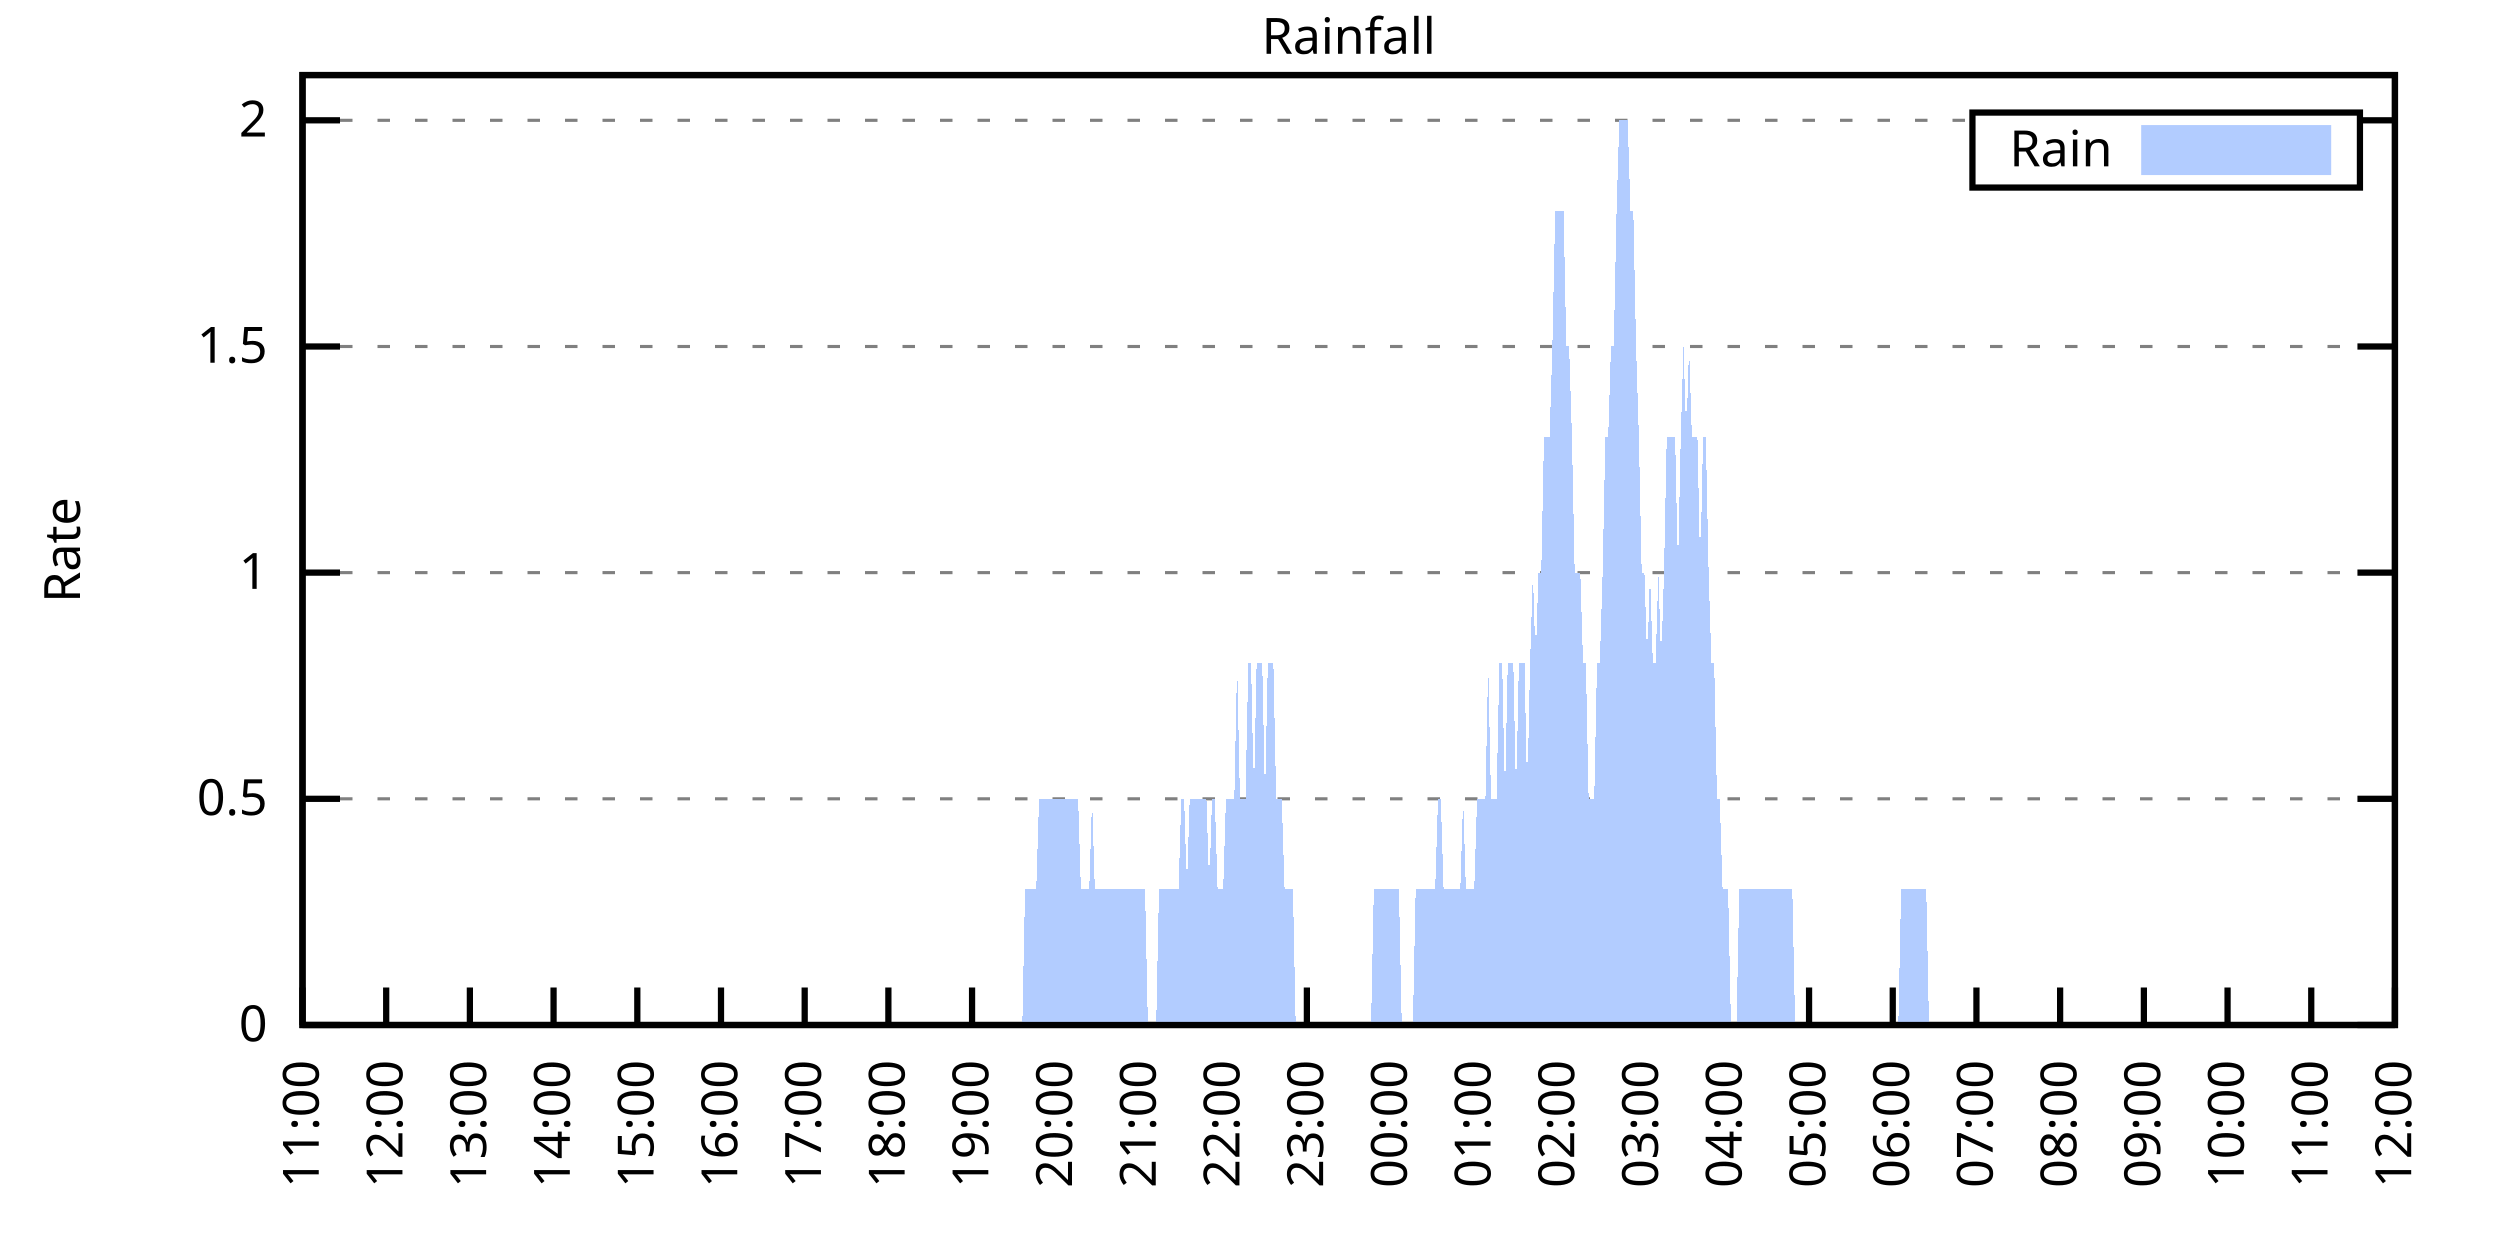
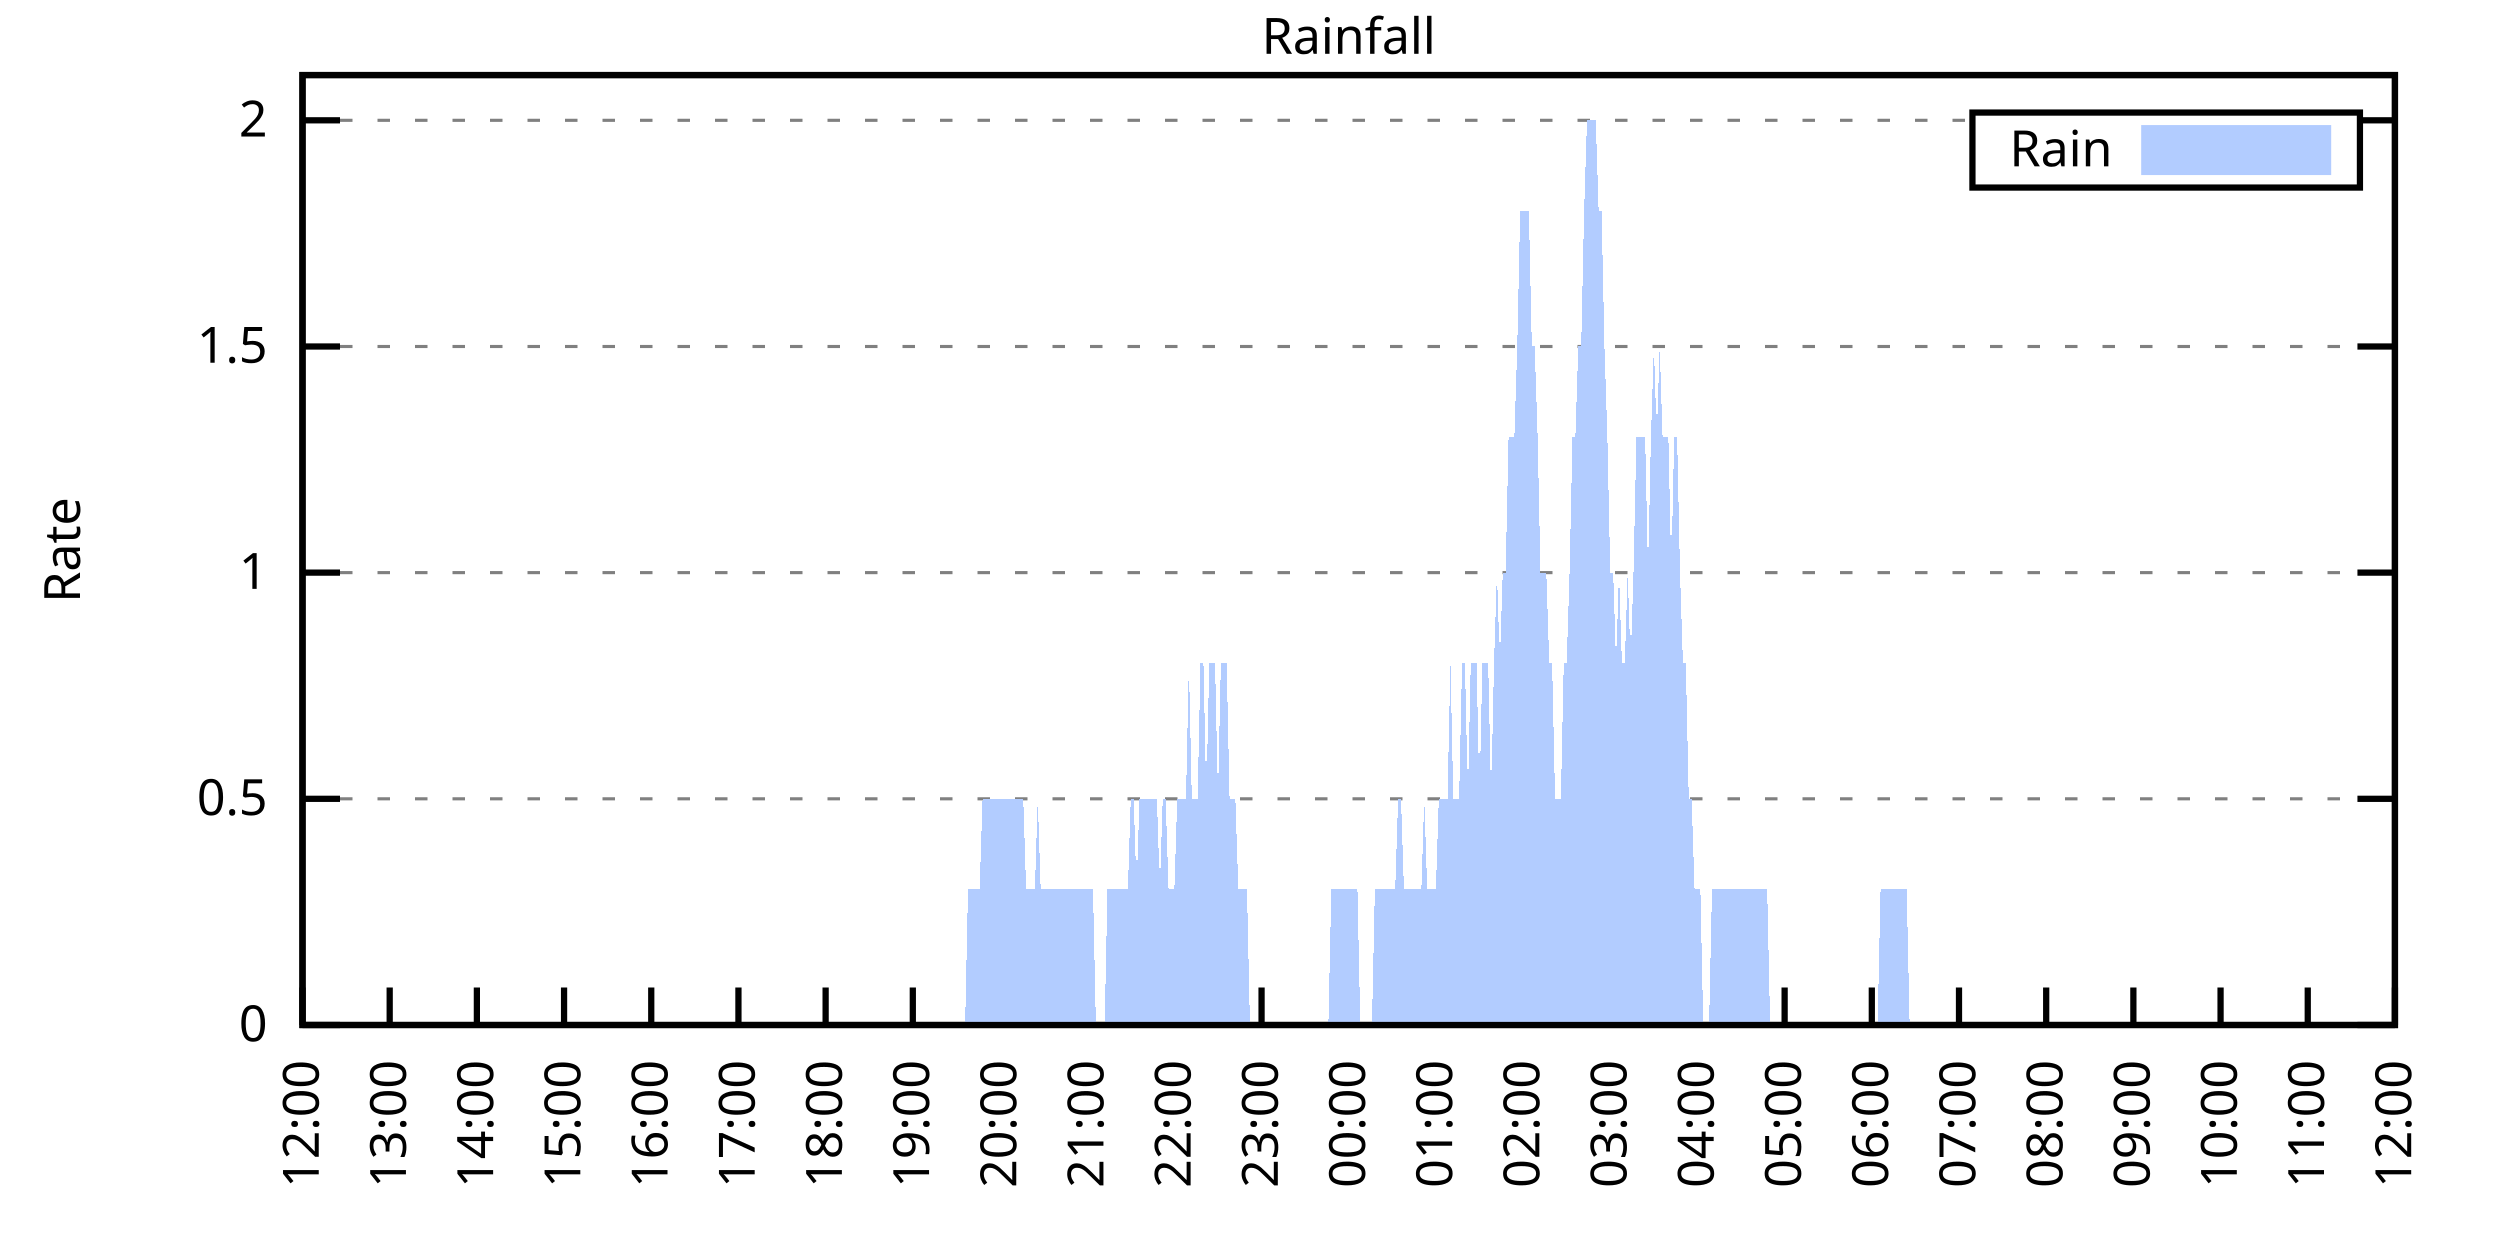
<svg xmlns="http://www.w3.org/2000/svg" xmlns:xlink="http://www.w3.org/1999/xlink" width="400" height="200" viewBox="0 0 400 200">
  <g id="gnuplot_canvas">
    <rect x="0" y="0" width="400" height="200" fill="none" />
    <defs>
      <circle id="gpDot" r="0.5" stroke-width="0.5" stroke="currentColor" />
      <path id="gpPt0" stroke-width="0.333" stroke="currentColor" d="M-1,0 h2 M0,-1 v2" />
      <path id="gpPt1" stroke-width="0.333" stroke="currentColor" d="M-1,-1 L1,1 M1,-1 L-1,1" />
      <path id="gpPt2" stroke-width="0.333" stroke="currentColor" d="M-1,0 L1,0 M0,-1 L0,1 M-1,-1 L1,1 M-1,1 L1,-1" />
      <rect id="gpPt3" stroke-width="0.333" stroke="currentColor" x="-1" y="-1" width="2" height="2" />
      <rect id="gpPt4" stroke-width="0.333" stroke="currentColor" fill="currentColor" x="-1" y="-1" width="2" height="2" />
      <circle id="gpPt5" stroke-width="0.333" stroke="currentColor" cx="0" cy="0" r="1" />
      <use xlink:href="#gpPt5" id="gpPt6" fill="currentColor" stroke="none" />
      <path id="gpPt7" stroke-width="0.333" stroke="currentColor" d="M0,-1.33 L-1.33,0.67 L1.33,0.67 z" />
      <use xlink:href="#gpPt7" id="gpPt8" fill="currentColor" stroke="none" />
      <use xlink:href="#gpPt7" id="gpPt9" stroke="currentColor" transform="rotate(180)" />
      <use xlink:href="#gpPt9" id="gpPt10" fill="currentColor" stroke="none" />
      <use xlink:href="#gpPt3" id="gpPt11" stroke="currentColor" transform="rotate(45)" />
      <use xlink:href="#gpPt11" id="gpPt12" fill="currentColor" stroke="none" />
      <path id="gpPt13" stroke-width="0.333" stroke="currentColor" d="M0,1.330 L1.265,0.411 L0.782,-1.067 L-0.782,-1.076 L-1.265,0.411 z" />
      <use xlink:href="#gpPt13" id="gpPt14" fill="currentColor" stroke="none" />
      <filter id="textbox" filterUnits="objectBoundingBox" x="0" y="0" height="1" width="1">
        <feFlood flood-color="white" flood-opacity="1" result="bgnd" />
        <feComposite in="SourceGraphic" in2="bgnd" operator="atop" />
      </filter>
      <filter id="greybox" filterUnits="objectBoundingBox" x="0" y="0" height="1" width="1">
        <feFlood flood-color="lightgrey" flood-opacity="1" result="grey" />
        <feComposite in="SourceGraphic" in2="grey" operator="atop" />
      </filter>
    </defs>
    <g fill="none" color="white" stroke="currentColor" stroke-width="1.00" stroke-linecap="butt" stroke-linejoin="miter">
</g>
    <g fill="none" color="black" stroke="currentColor" stroke-width="1.00" stroke-linecap="butt" stroke-linejoin="miter">
      <g stroke="none" shape-rendering="crispEdges">
        <polygon fill="rgb(255, 255, 255)" points="48.40,164.00 383.18,164.00 383.18,12.02 48.40,12.02 " />
      </g>
    </g>
    <g fill="none" color="black" stroke="currentColor" stroke-width="1.00" stroke-linecap="butt" stroke-linejoin="miter">
</g>
    <g fill="none" color="black" stroke="black" stroke-width="0.50" stroke-linecap="butt" stroke-linejoin="miter">
</g>
    <g fill="none" color="gray" stroke="currentColor" stroke-width="0.50" stroke-linecap="butt" stroke-linejoin="miter">
      <path stroke="gray" stroke-dasharray="2,4" class="gridline" d="M48.40,164.00 L383.19,164.00  " />
    </g>
    <g fill="none" color="gray" stroke="gray" stroke-width="1.00" stroke-linecap="butt" stroke-linejoin="miter">
</g>
    <g fill="none" color="black" stroke="currentColor" stroke-width="1.00" stroke-linecap="butt" stroke-linejoin="miter">
      <path stroke="black" d="M48.40,164.00 L54.40,164.00 M383.19,164.00 L377.19,164.00  " />
      <g transform="translate(42.80,166.60)" stroke="none" fill="black" font-family="Sans" font-size="8.00" text-anchor="end">
        <text>
          <tspan font-family="Sans"> 0</tspan>
        </text>
      </g>
    </g>
    <g fill="none" color="black" stroke="currentColor" stroke-width="1.00" stroke-linecap="butt" stroke-linejoin="miter">
</g>
    <g fill="none" color="black" stroke="black" stroke-width="0.50" stroke-linecap="butt" stroke-linejoin="miter">
</g>
    <g fill="none" color="gray" stroke="currentColor" stroke-width="0.50" stroke-linecap="butt" stroke-linejoin="miter">
      <path stroke="gray" stroke-dasharray="2,4" class="gridline" d="M48.40,127.81 L383.19,127.81  " />
    </g>
    <g fill="none" color="gray" stroke="gray" stroke-width="1.00" stroke-linecap="butt" stroke-linejoin="miter">
</g>
    <g fill="none" color="black" stroke="currentColor" stroke-width="1.00" stroke-linecap="butt" stroke-linejoin="miter">
      <path stroke="black" d="M48.40,127.81 L54.40,127.81 M383.19,127.81 L377.19,127.81  " />
      <g transform="translate(42.80,130.41)" stroke="none" fill="black" font-family="Sans" font-size="8.00" text-anchor="end">
        <text>
          <tspan font-family="Sans"> 0.5</tspan>
        </text>
      </g>
    </g>
    <g fill="none" color="black" stroke="currentColor" stroke-width="1.00" stroke-linecap="butt" stroke-linejoin="miter">
</g>
    <g fill="none" color="black" stroke="black" stroke-width="0.50" stroke-linecap="butt" stroke-linejoin="miter">
</g>
    <g fill="none" color="gray" stroke="currentColor" stroke-width="0.50" stroke-linecap="butt" stroke-linejoin="miter">
      <path stroke="gray" stroke-dasharray="2,4" class="gridline" d="M48.40,91.62 L383.19,91.62  " />
    </g>
    <g fill="none" color="gray" stroke="gray" stroke-width="1.00" stroke-linecap="butt" stroke-linejoin="miter">
</g>
    <g fill="none" color="black" stroke="currentColor" stroke-width="1.00" stroke-linecap="butt" stroke-linejoin="miter">
      <path stroke="black" d="M48.40,91.62 L54.40,91.62 M383.19,91.62 L377.19,91.62  " />
      <g transform="translate(42.80,94.22)" stroke="none" fill="black" font-family="Sans" font-size="8.00" text-anchor="end">
        <text>
          <tspan font-family="Sans"> 1</tspan>
        </text>
      </g>
    </g>
    <g fill="none" color="black" stroke="currentColor" stroke-width="1.00" stroke-linecap="butt" stroke-linejoin="miter">
</g>
    <g fill="none" color="black" stroke="black" stroke-width="0.50" stroke-linecap="butt" stroke-linejoin="miter">
</g>
    <g fill="none" color="gray" stroke="currentColor" stroke-width="0.50" stroke-linecap="butt" stroke-linejoin="miter">
      <path stroke="gray" stroke-dasharray="2,4" class="gridline" d="M48.40,55.44 L383.19,55.44  " />
    </g>
    <g fill="none" color="gray" stroke="gray" stroke-width="1.00" stroke-linecap="butt" stroke-linejoin="miter">
</g>
    <g fill="none" color="black" stroke="currentColor" stroke-width="1.00" stroke-linecap="butt" stroke-linejoin="miter">
      <path stroke="black" d="M48.40,55.44 L54.40,55.44 M383.19,55.44 L377.19,55.44  " />
      <g transform="translate(42.80,58.04)" stroke="none" fill="black" font-family="Sans" font-size="8.00" text-anchor="end">
        <text>
          <tspan font-family="Sans"> 1.5</tspan>
        </text>
      </g>
    </g>
    <g fill="none" color="black" stroke="currentColor" stroke-width="1.00" stroke-linecap="butt" stroke-linejoin="miter">
</g>
    <g fill="none" color="black" stroke="black" stroke-width="0.50" stroke-linecap="butt" stroke-linejoin="miter">
</g>
    <g fill="none" color="gray" stroke="currentColor" stroke-width="0.50" stroke-linecap="butt" stroke-linejoin="miter">
      <path stroke="gray" stroke-dasharray="2,4" class="gridline" d="M48.40,19.25 L315.59,19.25 M377.59,19.25 L383.19,19.25  " />
    </g>
    <g fill="none" color="gray" stroke="gray" stroke-width="1.00" stroke-linecap="butt" stroke-linejoin="miter">
</g>
    <g fill="none" color="black" stroke="currentColor" stroke-width="1.00" stroke-linecap="butt" stroke-linejoin="miter">
      <path stroke="black" d="M48.40,19.25 L54.40,19.25 M383.19,19.25 L377.19,19.25  " />
      <g transform="translate(42.80,21.85)" stroke="none" fill="black" font-family="Sans" font-size="8.00" text-anchor="end">
        <text>
          <tspan font-family="Sans"> 2</tspan>
        </text>
      </g>
    </g>
    <g fill="none" color="black" stroke="currentColor" stroke-width="1.00" stroke-linecap="butt" stroke-linejoin="miter">
      <path stroke="black" d="M48.40,164.00 L48.40,158.00  " />
      <g transform="translate(51.00,169.60) rotate(270.00)" stroke="none" fill="black" font-family="Sans" font-size="8.00" text-anchor="end">
        <text>
-           <tspan font-family="Sans">11:00</tspan>
-         </text>
-       </g>
-     </g>
-     <g fill="none" color="black" stroke="currentColor" stroke-width="1.00" stroke-linecap="butt" stroke-linejoin="miter">
-       <path stroke="black" d="M61.79,164.00 L61.79,158.00  " />
-       <g transform="translate(64.39,169.60) rotate(270.00)" stroke="none" fill="black" font-family="Sans" font-size="8.00" text-anchor="end">
-         <text>
          <tspan font-family="Sans">12:00</tspan>
        </text>
      </g>
    </g>
    <g fill="none" color="black" stroke="currentColor" stroke-width="1.00" stroke-linecap="butt" stroke-linejoin="miter">
-       <path stroke="black" d="M75.18,164.00 L75.18,158.00  " />
-       <g transform="translate(77.78,169.60) rotate(270.00)" stroke="none" fill="black" font-family="Sans" font-size="8.00" text-anchor="end">
+       <path stroke="black" d="M62.35,164.00 L62.35,158.00  " />
+       <g transform="translate(64.95,169.60) rotate(270.00)" stroke="none" fill="black" font-family="Sans" font-size="8.00" text-anchor="end">
        <text>
          <tspan font-family="Sans">13:00</tspan>
        </text>
      </g>
    </g>
    <g fill="none" color="black" stroke="currentColor" stroke-width="1.00" stroke-linecap="butt" stroke-linejoin="miter">
-       <path stroke="black" d="M88.57,164.00 L88.57,158.00  " />
-       <g transform="translate(91.17,169.60) rotate(270.00)" stroke="none" fill="black" font-family="Sans" font-size="8.00" text-anchor="end">
+       <path stroke="black" d="M76.30,164.00 L76.30,158.00  " />
+       <g transform="translate(78.90,169.60) rotate(270.00)" stroke="none" fill="black" font-family="Sans" font-size="8.00" text-anchor="end">
        <text>
          <tspan font-family="Sans">14:00</tspan>
        </text>
      </g>
    </g>
    <g fill="none" color="black" stroke="currentColor" stroke-width="1.00" stroke-linecap="butt" stroke-linejoin="miter">
-       <path stroke="black" d="M101.97,164.00 L101.97,158.00  " />
-       <g transform="translate(104.57,169.60) rotate(270.00)" stroke="none" fill="black" font-family="Sans" font-size="8.00" text-anchor="end">
+       <path stroke="black" d="M90.25,164.00 L90.25,158.00  " />
+       <g transform="translate(92.85,169.60) rotate(270.00)" stroke="none" fill="black" font-family="Sans" font-size="8.00" text-anchor="end">
        <text>
          <tspan font-family="Sans">15:00</tspan>
        </text>
      </g>
    </g>
    <g fill="none" color="black" stroke="currentColor" stroke-width="1.00" stroke-linecap="butt" stroke-linejoin="miter">
-       <path stroke="black" d="M115.36,164.00 L115.36,158.00  " />
-       <g transform="translate(117.96,169.60) rotate(270.00)" stroke="none" fill="black" font-family="Sans" font-size="8.00" text-anchor="end">
+       <path stroke="black" d="M104.20,164.00 L104.20,158.00  " />
+       <g transform="translate(106.80,169.60) rotate(270.00)" stroke="none" fill="black" font-family="Sans" font-size="8.00" text-anchor="end">
        <text>
          <tspan font-family="Sans">16:00</tspan>
        </text>
      </g>
    </g>
    <g fill="none" color="black" stroke="currentColor" stroke-width="1.00" stroke-linecap="butt" stroke-linejoin="miter">
-       <path stroke="black" d="M128.75,164.00 L128.75,158.00  " />
-       <g transform="translate(131.35,169.60) rotate(270.00)" stroke="none" fill="black" font-family="Sans" font-size="8.00" text-anchor="end">
+       <path stroke="black" d="M118.15,164.00 L118.15,158.00  " />
+       <g transform="translate(120.75,169.60) rotate(270.00)" stroke="none" fill="black" font-family="Sans" font-size="8.00" text-anchor="end">
        <text>
          <tspan font-family="Sans">17:00</tspan>
        </text>
      </g>
    </g>
    <g fill="none" color="black" stroke="currentColor" stroke-width="1.00" stroke-linecap="butt" stroke-linejoin="miter">
-       <path stroke="black" d="M142.14,164.00 L142.14,158.00  " />
-       <g transform="translate(144.74,169.60) rotate(270.00)" stroke="none" fill="black" font-family="Sans" font-size="8.00" text-anchor="end">
+       <path stroke="black" d="M132.10,164.00 L132.10,158.00  " />
+       <g transform="translate(134.70,169.60) rotate(270.00)" stroke="none" fill="black" font-family="Sans" font-size="8.00" text-anchor="end">
        <text>
          <tspan font-family="Sans">18:00</tspan>
        </text>
      </g>
    </g>
    <g fill="none" color="black" stroke="currentColor" stroke-width="1.00" stroke-linecap="butt" stroke-linejoin="miter">
-       <path stroke="black" d="M155.53,164.00 L155.53,158.00  " />
-       <g transform="translate(158.13,169.60) rotate(270.00)" stroke="none" fill="black" font-family="Sans" font-size="8.00" text-anchor="end">
+       <path stroke="black" d="M146.05,164.00 L146.05,158.00  " />
+       <g transform="translate(148.65,169.60) rotate(270.00)" stroke="none" fill="black" font-family="Sans" font-size="8.00" text-anchor="end">
        <text>
          <tspan font-family="Sans">19:00</tspan>
        </text>
      </g>
    </g>
    <g fill="none" color="black" stroke="currentColor" stroke-width="1.00" stroke-linecap="butt" stroke-linejoin="miter">
-       <path stroke="black" d="M168.92,164.00 L168.92,158.00  " />
-       <g transform="translate(171.52,169.60) rotate(270.00)" stroke="none" fill="black" font-family="Sans" font-size="8.00" text-anchor="end">
+       <path stroke="black" d="M160.00,164.00 L160.00,158.00  " />
+       <g transform="translate(162.60,169.60) rotate(270.00)" stroke="none" fill="black" font-family="Sans" font-size="8.00" text-anchor="end">
        <text>
          <tspan font-family="Sans">20:00</tspan>
        </text>
      </g>
    </g>
    <g fill="none" color="black" stroke="currentColor" stroke-width="1.00" stroke-linecap="butt" stroke-linejoin="miter">
-       <path stroke="black" d="M182.32,164.00 L182.32,158.00  " />
-       <g transform="translate(184.92,169.60) rotate(270.00)" stroke="none" fill="black" font-family="Sans" font-size="8.00" text-anchor="end">
+       <path stroke="black" d="M173.95,164.00 L173.95,158.00  " />
+       <g transform="translate(176.55,169.60) rotate(270.00)" stroke="none" fill="black" font-family="Sans" font-size="8.00" text-anchor="end">
        <text>
          <tspan font-family="Sans">21:00</tspan>
        </text>
      </g>
    </g>
    <g fill="none" color="black" stroke="currentColor" stroke-width="1.00" stroke-linecap="butt" stroke-linejoin="miter">
-       <path stroke="black" d="M195.71,164.00 L195.71,158.00  " />
-       <g transform="translate(198.31,169.60) rotate(270.00)" stroke="none" fill="black" font-family="Sans" font-size="8.00" text-anchor="end">
+       <path stroke="black" d="M187.90,164.00 L187.90,158.00  " />
+       <g transform="translate(190.50,169.60) rotate(270.00)" stroke="none" fill="black" font-family="Sans" font-size="8.00" text-anchor="end">
        <text>
          <tspan font-family="Sans">22:00</tspan>
        </text>
      </g>
    </g>
    <g fill="none" color="black" stroke="currentColor" stroke-width="1.00" stroke-linecap="butt" stroke-linejoin="miter">
-       <path stroke="black" d="M209.10,164.00 L209.10,158.00  " />
-       <g transform="translate(211.70,169.60) rotate(270.00)" stroke="none" fill="black" font-family="Sans" font-size="8.00" text-anchor="end">
+       <path stroke="black" d="M201.85,164.00 L201.85,158.00  " />
+       <g transform="translate(204.45,169.60) rotate(270.00)" stroke="none" fill="black" font-family="Sans" font-size="8.00" text-anchor="end">
        <text>
          <tspan font-family="Sans">23:00</tspan>
        </text>
      </g>
    </g>
    <g fill="none" color="black" stroke="currentColor" stroke-width="1.00" stroke-linecap="butt" stroke-linejoin="miter">
-       <path stroke="black" d="M222.49,164.00 L222.49,158.00  " />
-       <g transform="translate(225.09,169.60) rotate(270.00)" stroke="none" fill="black" font-family="Sans" font-size="8.00" text-anchor="end">
+       <path stroke="black" d="M215.80,164.00 L215.80,158.00  " />
+       <g transform="translate(218.40,169.60) rotate(270.00)" stroke="none" fill="black" font-family="Sans" font-size="8.00" text-anchor="end">
        <text>
          <tspan font-family="Sans">00:00</tspan>
        </text>
      </g>
    </g>
    <g fill="none" color="black" stroke="currentColor" stroke-width="1.00" stroke-linecap="butt" stroke-linejoin="miter">
-       <path stroke="black" d="M235.88,164.00 L235.88,158.00  " />
-       <g transform="translate(238.48,169.60) rotate(270.00)" stroke="none" fill="black" font-family="Sans" font-size="8.00" text-anchor="end">
+       <path stroke="black" d="M229.74,164.00 L229.74,158.00  " />
+       <g transform="translate(232.34,169.60) rotate(270.00)" stroke="none" fill="black" font-family="Sans" font-size="8.00" text-anchor="end">
        <text>
          <tspan font-family="Sans">01:00</tspan>
        </text>
      </g>
    </g>
    <g fill="none" color="black" stroke="currentColor" stroke-width="1.00" stroke-linecap="butt" stroke-linejoin="miter">
-       <path stroke="black" d="M249.27,164.00 L249.27,158.00  " />
-       <g transform="translate(251.87,169.60) rotate(270.00)" stroke="none" fill="black" font-family="Sans" font-size="8.00" text-anchor="end">
+       <path stroke="black" d="M243.69,164.00 L243.69,158.00  " />
+       <g transform="translate(246.29,169.60) rotate(270.00)" stroke="none" fill="black" font-family="Sans" font-size="8.00" text-anchor="end">
        <text>
          <tspan font-family="Sans">02:00</tspan>
        </text>
      </g>
    </g>
    <g fill="none" color="black" stroke="currentColor" stroke-width="1.00" stroke-linecap="butt" stroke-linejoin="miter">
-       <path stroke="black" d="M262.67,164.00 L262.67,158.00  " />
-       <g transform="translate(265.27,169.60) rotate(270.00)" stroke="none" fill="black" font-family="Sans" font-size="8.00" text-anchor="end">
+       <path stroke="black" d="M257.64,164.00 L257.64,158.00  " />
+       <g transform="translate(260.24,169.60) rotate(270.00)" stroke="none" fill="black" font-family="Sans" font-size="8.00" text-anchor="end">
        <text>
          <tspan font-family="Sans">03:00</tspan>
        </text>
      </g>
    </g>
    <g fill="none" color="black" stroke="currentColor" stroke-width="1.00" stroke-linecap="butt" stroke-linejoin="miter">
-       <path stroke="black" d="M276.06,164.00 L276.06,158.00  " />
-       <g transform="translate(278.66,169.60) rotate(270.00)" stroke="none" fill="black" font-family="Sans" font-size="8.00" text-anchor="end">
+       <path stroke="black" d="M271.59,164.00 L271.59,158.00  " />
+       <g transform="translate(274.19,169.60) rotate(270.00)" stroke="none" fill="black" font-family="Sans" font-size="8.00" text-anchor="end">
        <text>
          <tspan font-family="Sans">04:00</tspan>
        </text>
      </g>
    </g>
    <g fill="none" color="black" stroke="currentColor" stroke-width="1.00" stroke-linecap="butt" stroke-linejoin="miter">
-       <path stroke="black" d="M289.45,164.00 L289.45,158.00  " />
-       <g transform="translate(292.05,169.60) rotate(270.00)" stroke="none" fill="black" font-family="Sans" font-size="8.00" text-anchor="end">
+       <path stroke="black" d="M285.54,164.00 L285.54,158.00  " />
+       <g transform="translate(288.14,169.60) rotate(270.00)" stroke="none" fill="black" font-family="Sans" font-size="8.00" text-anchor="end">
        <text>
          <tspan font-family="Sans">05:00</tspan>
        </text>
      </g>
    </g>
    <g fill="none" color="black" stroke="currentColor" stroke-width="1.00" stroke-linecap="butt" stroke-linejoin="miter">
-       <path stroke="black" d="M302.84,164.00 L302.84,158.00  " />
-       <g transform="translate(305.44,169.60) rotate(270.00)" stroke="none" fill="black" font-family="Sans" font-size="8.00" text-anchor="end">
+       <path stroke="black" d="M299.49,164.00 L299.49,158.00  " />
+       <g transform="translate(302.09,169.60) rotate(270.00)" stroke="none" fill="black" font-family="Sans" font-size="8.00" text-anchor="end">
        <text>
          <tspan font-family="Sans">06:00</tspan>
        </text>
      </g>
    </g>
    <g fill="none" color="black" stroke="currentColor" stroke-width="1.00" stroke-linecap="butt" stroke-linejoin="miter">
-       <path stroke="black" d="M316.23,164.00 L316.23,158.00  " />
-       <g transform="translate(318.83,169.60) rotate(270.00)" stroke="none" fill="black" font-family="Sans" font-size="8.00" text-anchor="end">
+       <path stroke="black" d="M313.44,164.00 L313.44,158.00  " />
+       <g transform="translate(316.04,169.60) rotate(270.00)" stroke="none" fill="black" font-family="Sans" font-size="8.00" text-anchor="end">
        <text>
          <tspan font-family="Sans">07:00</tspan>
        </text>
      </g>
    </g>
    <g fill="none" color="black" stroke="currentColor" stroke-width="1.00" stroke-linecap="butt" stroke-linejoin="miter">
-       <path stroke="black" d="M329.62,164.00 L329.62,158.00  " />
-       <g transform="translate(332.22,169.60) rotate(270.00)" stroke="none" fill="black" font-family="Sans" font-size="8.00" text-anchor="end">
+       <path stroke="black" d="M327.39,164.00 L327.39,158.00  " />
+       <g transform="translate(329.99,169.60) rotate(270.00)" stroke="none" fill="black" font-family="Sans" font-size="8.00" text-anchor="end">
        <text>
          <tspan font-family="Sans">08:00</tspan>
        </text>
      </g>
    </g>
    <g fill="none" color="black" stroke="currentColor" stroke-width="1.00" stroke-linecap="butt" stroke-linejoin="miter">
-       <path stroke="black" d="M343.02,164.00 L343.02,158.00  " />
-       <g transform="translate(345.62,169.60) rotate(270.00)" stroke="none" fill="black" font-family="Sans" font-size="8.00" text-anchor="end">
+       <path stroke="black" d="M341.34,164.00 L341.34,158.00  " />
+       <g transform="translate(343.94,169.60) rotate(270.00)" stroke="none" fill="black" font-family="Sans" font-size="8.00" text-anchor="end">
        <text>
          <tspan font-family="Sans">09:00</tspan>
        </text>
      </g>
    </g>
    <g fill="none" color="black" stroke="currentColor" stroke-width="1.00" stroke-linecap="butt" stroke-linejoin="miter">
-       <path stroke="black" d="M356.41,164.00 L356.41,158.00  " />
-       <g transform="translate(359.01,169.60) rotate(270.00)" stroke="none" fill="black" font-family="Sans" font-size="8.00" text-anchor="end">
+       <path stroke="black" d="M355.29,164.00 L355.29,158.00  " />
+       <g transform="translate(357.89,169.60) rotate(270.00)" stroke="none" fill="black" font-family="Sans" font-size="8.00" text-anchor="end">
        <text>
          <tspan font-family="Sans">10:00</tspan>
        </text>
      </g>
    </g>
    <g fill="none" color="black" stroke="currentColor" stroke-width="1.00" stroke-linecap="butt" stroke-linejoin="miter">
-       <path stroke="black" d="M369.80,164.00 L369.80,158.00  " />
-       <g transform="translate(372.40,169.60) rotate(270.00)" stroke="none" fill="black" font-family="Sans" font-size="8.00" text-anchor="end">
+       <path stroke="black" d="M369.24,164.00 L369.24,158.00  " />
+       <g transform="translate(371.84,169.60) rotate(270.00)" stroke="none" fill="black" font-family="Sans" font-size="8.00" text-anchor="end">
        <text>
          <tspan font-family="Sans">11:00</tspan>
        </text>
      </g>
    </g>
    <g fill="none" color="black" stroke="currentColor" stroke-width="1.00" stroke-linecap="butt" stroke-linejoin="miter">
      <path stroke="black" d="M383.19,164.00 L383.19,158.00  " />
      <g transform="translate(385.79,169.60) rotate(270.00)" stroke="none" fill="black" font-family="Sans" font-size="8.00" text-anchor="end">
        <text>
          <tspan font-family="Sans">12:00</tspan>
        </text>
      </g>
    </g>
    <g fill="none" color="black" stroke="currentColor" stroke-width="1.00" stroke-linecap="butt" stroke-linejoin="miter">
</g>
    <g fill="none" color="black" stroke="currentColor" stroke-width="1.00" stroke-linecap="butt" stroke-linejoin="miter">
      <path stroke="black" d="M48.40,12.01 L48.40,164.00 L383.19,164.00 L383.19,12.01 L48.40,12.01 Z  " />
    </g>
    <g fill="none" color="black" stroke="currentColor" stroke-width="1.00" stroke-linecap="butt" stroke-linejoin="miter">
</g>
    <g fill="none" color="black" stroke="currentColor" stroke-width="1.00" stroke-linecap="butt" stroke-linejoin="miter">
      <path stroke="black" d="M315.59,30.01 L315.59,18.01 L377.59,18.01 L377.59,30.01 L315.59,30.01 Z  " />
    </g>
    <g id="Rainfall_plot_1">
      <g fill="none" color="white" stroke="black" stroke-width="2.00" stroke-linecap="butt" stroke-linejoin="miter">
</g>
      <g fill="none" color="black" stroke="currentColor" stroke-width="2.00" stroke-linecap="butt" stroke-linejoin="miter">
        <g transform="translate(337.99,26.61)" stroke="none" fill="black" font-family="Sans" font-size="8.00" text-anchor="end">
          <text>
            <tspan font-family="Sans">Rain</tspan>
          </text>
        </g>
      </g>
      <g fill="none" color="black" stroke="currentColor" stroke-width="2.00" stroke-linecap="butt" stroke-linejoin="miter">
        <g stroke="none" shape-rendering="crispEdges">
          <polygon fill="rgb(178, 204, 255)" points="343.59,27.01 371.99,27.01 371.99,21.01 343.59,21.01 " />
        </g>
        <path stroke="rgb(178, 204, 255)" d="M343.59,27.01 L371.99,27.01 L371.99,21.01 L343.59,21.01 L343.59,27.01 Z  " />
      </g>
      <g fill="none" color="black" stroke="currentColor" stroke-width="2.00" stroke-linecap="butt" stroke-linejoin="miter">
        <g stroke="none" shape-rendering="crispEdges">
-           <polygon fill="rgb(178, 204, 255)" points="58.67,164.00 59.11,164.00 59.56,164.00 60.01,164.00 60.45,164.00 60.90,164.00 61.35,164.00 61.79,164.00 62.24,164.00 62.68,164.00 63.13,164.00 63.58,164.00 64.02,164.00 64.47,164.00 64.92,164.00 65.36,164.00 65.81,164.00 66.26,164.00 66.70,164.00 67.15,164.00 67.59,164.00 68.04,164.00 68.49,164.00 68.93,164.00 69.38,164.00 69.83,164.00 70.27,164.00 70.72,164.00 71.17,164.00 71.61,164.00 72.06,164.00 72.50,164.00 72.95,164.00 73.40,164.00 73.84,164.00 74.29,164.00 74.74,164.00 75.18,164.00 75.63,164.00 76.08,164.00 76.52,164.00 76.97,164.00 77.42,164.00 77.86,164.00 78.31,164.00 78.75,164.00 79.20,164.00 79.65,164.00 80.09,164.00 80.54,164.00 80.99,164.00 81.43,164.00 81.88,164.00 82.33,164.00 82.77,164.00 83.22,164.00 83.66,164.00 84.11,164.00 84.56,164.00 85.00,164.00 85.45,164.00 85.90,164.00 86.34,164.00 86.79,164.00 87.24,164.00 87.68,164.00 88.13,164.00 88.57,164.00 89.02,164.00 89.47,164.00 89.91,164.00 90.36,164.00 90.81,164.00 91.25,164.00 91.70,164.00 92.15,164.00 92.59,164.00 93.04,164.00 93.49,164.00 93.93,164.00 94.38,164.00 94.82,164.00 95.27,164.00 95.72,164.00 96.16,164.00 96.61,164.00 97.06,164.00 97.50,164.00 97.95,164.00 98.40,164.00 98.84,164.00 99.29,164.00 99.73,164.00 100.18,164.00 100.63,164.00 101.07,164.00 101.52,164.00 101.97,164.00 102.41,164.00 102.86,164.00 103.31,164.00 103.75,164.00 104.20,164.00 104.64,164.00 105.09,164.00 105.54,164.00 105.98,164.00 106.43,164.00 106.88,164.00 107.32,164.00 107.77,164.00 108.22,164.00 108.66,164.00 109.11,164.00 109.55,164.00 110.00,164.00 110.45,164.00 110.89,164.00 111.34,164.00 111.79,164.00 112.23,164.00 112.68,164.00 113.13,164.00 113.57,164.00 114.02,164.00 114.47,164.00 114.91,164.00 115.36,164.00 115.80,164.00 116.25,164.00 116.70,164.00 117.14,164.00 117.59,164.00 118.04,164.00 118.48,164.00 118.93,164.00 119.38,164.00 119.82,164.00 120.27,164.00 120.71,164.00 121.16,164.00 121.61,164.00 122.05,164.00 122.50,164.00 122.95,164.00 123.39,164.00 123.84,164.00 124.29,164.00 124.73,164.00 125.18,164.00 125.62,164.00 126.07,164.00 126.52,164.00 126.96,164.00 127.41,164.00 127.86,164.00 128.30,164.00 128.75,164.00 129.20,164.00 129.64,164.00 130.09,164.00 130.54,164.00 130.98,164.00 131.43,164.00 131.87,164.00 132.32,164.00 132.77,164.00 133.21,164.00 133.66,164.00 134.11,164.00 134.55,164.00 135.00,164.00 135.45,164.00 135.89,164.00 136.34,164.00 136.78,164.00 137.23,164.00 137.68,164.00 138.12,164.00 138.57,164.00 139.02,164.00 139.46,164.00 139.91,164.00 140.36,164.00 140.80,164.00 141.25,164.00 141.69,164.00 142.14,164.00 142.59,164.00 143.03,164.00 143.48,164.00 143.93,164.00 144.37,164.00 144.82,164.00 145.27,164.00 145.71,164.00 146.16,164.00 146.61,164.00 147.05,164.00 147.50,164.00 147.94,164.00 148.39,164.00 148.84,164.00 149.28,164.00 149.73,164.00 150.18,164.00 150.62,164.00 151.07,164.00 151.52,164.00 151.96,164.00 152.41,164.00 152.85,164.00 153.30,164.00 153.75,164.00 154.19,164.00 154.64,164.00 155.09,164.00 155.53,164.00 155.98,164.00 156.43,164.00 156.87,164.00 157.32,164.00 157.76,164.00 158.21,164.00 158.66,164.00 159.10,164.00 159.55,164.00 160.00,164.00 160.44,164.00 160.89,164.00 161.34,164.00 161.78,164.00 162.23,164.00 162.67,164.00 163.12,164.00 163.57,164.00 164.01,142.29 164.46,142.29 164.91,142.29 165.35,142.29 165.80,142.29 166.25,127.81 166.69,127.81 167.14,127.81 167.59,127.81 168.03,127.81 168.48,127.81 168.92,127.81 169.37,127.81 169.82,127.81 170.26,127.81 170.71,127.81 171.16,127.81 171.60,127.81 172.05,127.81 172.50,127.81 172.94,142.29 173.39,142.29 173.83,142.29 174.28,142.29 174.73,127.81 175.17,142.29 175.62,142.29 176.07,142.29 176.51,142.29 176.96,142.29 177.41,142.29 177.85,142.29 178.30,142.29 178.74,142.29 179.19,142.29 179.64,142.29 180.08,142.29 180.53,142.29 180.98,142.29 181.42,142.29 181.87,142.29 182.32,142.29 182.76,142.29 183.21,142.29 183.66,164.00 184.10,164.00 184.55,164.00 184.99,164.00 185.44,142.29 185.89,142.29 186.33,142.29 186.78,142.29 187.23,142.29 187.67,142.29 188.12,142.29 188.57,142.29 189.01,127.81 189.46,127.81 189.90,142.29 190.35,127.81 190.80,127.81 191.24,127.81 191.69,127.81 192.14,127.81 192.58,127.81 193.03,127.81 193.48,142.29 193.92,127.81 194.37,127.81 194.81,142.29 195.26,142.29 195.71,142.29 196.15,127.81 196.60,127.81 197.05,127.81 197.49,127.81 197.94,106.10 198.39,127.81 198.83,127.81 199.28,127.81 199.73,106.10 200.17,106.10 200.62,127.81 201.06,106.10 201.51,106.10 201.96,106.10 202.40,127.81 202.85,106.10 203.30,106.10 203.74,106.10 204.19,127.81 204.64,127.81 205.08,127.81 205.53,142.29 205.97,142.29 206.42,142.29 206.87,142.29 207.31,164.00 207.76,164.00 208.21,164.00 208.65,164.00 209.10,164.00 209.55,164.00 209.99,164.00 210.44,164.00 210.88,164.00 211.33,164.00 211.78,164.00 212.22,164.00 212.67,164.00 213.12,164.00 213.56,164.00 214.01,164.00 214.46,164.00 214.90,164.00 215.35,164.00 215.80,164.00 216.24,164.00 216.69,164.00 217.13,164.00 217.58,164.00 218.03,164.00 218.47,164.00 218.92,164.00 219.37,164.00 219.81,142.29 220.26,142.29 220.71,142.29 221.15,142.29 221.60,142.29 222.04,142.29 222.49,142.29 222.94,142.29 223.38,142.29 223.83,142.29 224.28,164.00 224.72,164.00 225.17,164.00 225.62,164.00 226.06,164.00 226.51,142.29 226.95,142.29 227.40,142.29 227.85,142.29 228.29,142.29 228.74,142.29 229.19,142.29 229.63,142.29 230.08,127.81 230.53,127.81 230.97,142.29 231.42,142.29 231.86,142.29 232.31,142.29 232.76,142.29 233.20,142.29 233.65,142.29 234.10,127.81 234.54,142.29 234.99,142.29 235.44,142.29 235.88,142.29 236.33,127.81 236.78,127.81 237.22,127.81 237.67,127.81 238.11,106.10 238.56,127.81 239.01,127.81 239.45,127.81 239.90,106.10 240.35,106.10 240.79,127.81 241.24,106.10 241.69,106.10 242.13,106.10 242.58,127.81 243.02,106.10 243.47,106.10 243.92,106.10 244.36,127.81 244.81,106.10 245.26,91.62 245.70,106.10 246.15,91.62 246.60,91.62 247.04,69.91 247.49,69.91 247.93,69.91 248.38,55.44 248.83,33.72 249.27,33.72 249.72,33.72 250.17,33.72 250.61,55.44 251.06,55.44 251.51,69.91 251.95,91.62 252.40,91.62 252.85,91.62 253.29,106.10 253.74,106.10 254.18,127.81 254.63,127.81 255.08,127.81 255.52,106.10 255.97,106.10 256.42,91.62 256.86,69.91 257.31,69.91 257.76,55.44 258.20,55.44 258.65,33.72 259.09,19.25 259.54,19.25 259.99,19.25 260.43,19.25 260.88,33.72 261.33,33.72 261.77,55.44 262.22,69.91 262.67,91.62 263.11,91.62 263.56,106.10 264.00,91.62 264.45,106.10 264.90,106.10 265.34,91.62 265.79,106.10 266.24,91.62 266.68,69.91 267.13,69.91 267.58,69.91 268.02,69.91 268.47,91.62 268.92,69.91 269.36,55.44 269.81,69.91 270.25,55.44 270.70,69.91 271.15,69.91 271.59,69.91 272.04,91.62 272.49,69.91 272.93,69.91 273.38,91.62 273.83,106.10 274.27,106.10 274.72,127.81 275.16,127.81 275.61,142.29 276.06,142.29 276.50,142.29 276.95,164.00 277.40,164.00 277.84,164.00 278.29,142.29 278.74,142.29 279.18,142.29 279.63,142.29 280.07,142.29 280.52,142.29 280.97,142.29 281.41,142.29 281.86,142.29 282.31,142.29 282.75,142.29 283.20,142.29 283.65,142.29 284.09,142.29 284.54,142.29 284.98,142.29 285.43,142.29 285.88,142.29 286.32,142.29 286.77,142.29 287.22,164.00 287.66,164.00 288.11,164.00 288.56,164.00 289.00,164.00 289.45,164.00 289.90,164.00 290.34,164.00 290.79,164.00 291.23,164.00 291.68,164.00 292.13,164.00 292.57,164.00 293.02,164.00 293.47,164.00 293.91,164.00 294.36,164.00 294.81,164.00 295.25,164.00 295.70,164.00 296.14,164.00 296.59,164.00 297.04,164.00 297.48,164.00 297.93,164.00 298.38,164.00 298.82,164.00 299.27,164.00 299.72,164.00 300.16,164.00 300.61,164.00 301.05,164.00 301.50,164.00 301.95,164.00 302.39,164.00 302.84,164.00 303.29,164.00 303.73,164.00 304.18,142.29 304.63,142.29 305.07,142.29 305.52,142.29 305.97,142.29 306.41,142.29 306.86,142.29 307.30,142.29 307.75,142.29 308.20,142.29 308.64,164.00 309.09,164.00 309.54,164.00 309.98,164.00 310.43,164.00 310.88,164.00 311.32,164.00 311.77,164.00 312.21,164.00 312.66,164.00 313.11,164.00 313.55,164.00 314.00,164.00 314.45,164.00 314.89,164.00 315.34,164.00 315.79,164.00 316.23,164.00 316.68,164.00 317.12,164.00 317.57,164.00 318.02,164.00 318.46,164.00 318.91,164.00 319.36,164.00 319.80,164.00 320.25,164.00 320.70,164.00 321.14,164.00 321.59,164.00 322.04,164.00 322.48,164.00 322.93,164.00 323.37,164.00 323.82,164.00 324.27,164.00 324.71,164.00 325.16,164.00 325.61,164.00 326.05,164.00 326.50,164.00 326.95,164.00 327.39,164.00 327.84,164.00 328.28,164.00 328.73,164.00 329.18,164.00 329.62,164.00 330.07,164.00 330.52,164.00 330.96,164.00 331.41,164.00 331.86,164.00 332.30,164.00 332.75,164.00 333.19,164.00 333.64,164.00 334.09,164.00 334.53,164.00 334.98,164.00 335.43,164.00 335.87,164.00 336.32,164.00 336.77,164.00 337.21,164.00 337.66,164.00 338.10,164.00 338.55,164.00 339.00,164.00 339.44,164.00 339.89,164.00 340.34,164.00 340.78,164.00 341.23,164.00 341.68,164.00 342.12,164.00 342.57,164.00 343.02,164.00 343.46,164.00 343.91,164.00 344.35,164.00 344.80,164.00 345.25,164.00 345.69,164.00 346.14,164.00 346.59,164.00 347.03,164.00 347.48,164.00 347.93,164.00 348.37,164.00 348.82,164.00 349.26,164.00 349.71,164.00 350.16,164.00 350.60,164.00 351.05,164.00 351.50,164.00 351.94,164.00 352.39,164.00 352.84,164.00 353.28,164.00 353.73,164.00 354.17,164.00 354.62,164.00 355.07,164.00 355.51,164.00 355.96,164.00 356.41,164.00 356.85,164.00 357.30,164.00 357.75,164.00 358.19,164.00 358.64,164.00 359.09,164.00 359.53,164.00 359.98,164.00 360.42,164.00 360.87,164.00 361.32,164.00 361.76,164.00 362.21,164.00 362.66,164.00 363.10,164.00 363.55,164.00 364.00,164.00 364.44,164.00 364.89,164.00 365.33,164.00 365.78,164.00 366.23,164.00 366.67,164.00 367.12,164.00 367.57,164.00 368.01,164.00 368.46,164.00 368.91,164.00 369.35,164.00 369.80,164.00 370.24,164.00 370.69,164.00 371.14,164.00 371.58,164.00 372.03,164.00 372.48,164.00 372.92,164.00 373.37,164.00 373.82,164.00 374.26,164.00 374.71,164.00 375.16,164.00 375.60,164.00 376.05,164.00 376.49,164.00 376.94,164.00 377.39,164.00 377.83,164.00 378.28,164.00 378.73,164.00 379.17,164.00 379.62,164.00 379.62,164.00 58.67,164.00 " />
+           <polygon fill="rgb(178, 204, 255)" points="48.86,164.00 49.33,164.00 49.79,164.00 50.26,164.00 50.72,164.00 51.19,164.00 51.65,164.00 52.12,164.00 52.58,164.00 53.05,164.00 53.51,164.00 53.98,164.00 54.44,164.00 54.91,164.00 55.37,164.00 55.84,164.00 56.30,164.00 56.77,164.00 57.23,164.00 57.70,164.00 58.16,164.00 58.63,164.00 59.09,164.00 59.56,164.00 60.02,164.00 60.49,164.00 60.95,164.00 61.42,164.00 61.88,164.00 62.35,164.00 62.81,164.00 63.28,164.00 63.74,164.00 64.21,164.00 64.67,164.00 65.14,164.00 65.60,164.00 66.07,164.00 66.53,164.00 67.00,164.00 67.46,164.00 67.93,164.00 68.39,164.00 68.86,164.00 69.32,164.00 69.79,164.00 70.25,164.00 70.72,164.00 71.18,164.00 71.65,164.00 72.11,164.00 72.58,164.00 73.04,164.00 73.51,164.00 73.97,164.00 74.44,164.00 74.90,164.00 75.37,164.00 75.83,164.00 76.30,164.00 76.76,164.00 77.23,164.00 77.69,164.00 78.16,164.00 78.62,164.00 79.09,164.00 79.55,164.00 80.02,164.00 80.48,164.00 80.95,164.00 81.41,164.00 81.88,164.00 82.34,164.00 82.81,164.00 83.27,164.00 83.74,164.00 84.20,164.00 84.67,164.00 85.13,164.00 85.60,164.00 86.06,164.00 86.53,164.00 86.99,164.00 87.46,164.00 87.92,164.00 88.39,164.00 88.85,164.00 89.32,164.00 89.78,164.00 90.25,164.00 90.71,164.00 91.18,164.00 91.64,164.00 92.11,164.00 92.57,164.00 93.04,164.00 93.50,164.00 93.97,164.00 94.43,164.00 94.90,164.00 95.36,164.00 95.83,164.00 96.29,164.00 96.76,164.00 97.22,164.00 97.69,164.00 98.15,164.00 98.62,164.00 99.08,164.00 99.55,164.00 100.01,164.00 100.48,164.00 100.94,164.00 101.41,164.00 101.87,164.00 102.34,164.00 102.80,164.00 103.27,164.00 103.73,164.00 104.20,164.00 104.66,164.00 105.13,164.00 105.59,164.00 106.06,164.00 106.52,164.00 106.99,164.00 107.45,164.00 107.92,164.00 108.38,164.00 108.85,164.00 109.31,164.00 109.78,164.00 110.24,164.00 110.71,164.00 111.17,164.00 111.64,164.00 112.10,164.00 112.57,164.00 113.03,164.00 113.50,164.00 113.96,164.00 114.43,164.00 114.89,164.00 115.36,164.00 115.82,164.00 116.29,164.00 116.75,164.00 117.22,164.00 117.68,164.00 118.15,164.00 118.61,164.00 119.08,164.00 119.54,164.00 120.01,164.00 120.47,164.00 120.94,164.00 121.40,164.00 121.87,164.00 122.33,164.00 122.80,164.00 123.26,164.00 123.73,164.00 124.19,164.00 124.66,164.00 125.12,164.00 125.59,164.00 126.05,164.00 126.52,164.00 126.98,164.00 127.45,164.00 127.91,164.00 128.38,164.00 128.84,164.00 129.31,164.00 129.77,164.00 130.24,164.00 130.70,164.00 131.17,164.00 131.63,164.00 132.10,164.00 132.56,164.00 133.03,164.00 133.49,164.00 133.96,164.00 134.42,164.00 134.89,164.00 135.35,164.00 135.82,164.00 136.28,164.00 136.75,164.00 137.21,164.00 137.68,164.00 138.14,164.00 138.61,164.00 139.07,164.00 139.54,164.00 140.00,164.00 140.47,164.00 140.93,164.00 141.40,164.00 141.86,164.00 142.33,164.00 142.79,164.00 143.26,164.00 143.72,164.00 144.19,164.00 144.65,164.00 145.12,164.00 145.58,164.00 146.05,164.00 146.51,164.00 146.98,164.00 147.44,164.00 147.91,164.00 148.37,164.00 148.84,164.00 149.30,164.00 149.77,164.00 150.23,164.00 150.70,164.00 151.16,164.00 151.63,164.00 152.09,164.00 152.56,164.00 153.02,164.00 153.49,164.00 153.95,164.00 154.42,164.00 154.88,142.29 155.35,142.29 155.81,142.29 156.28,142.29 156.74,142.29 157.21,127.81 157.67,127.81 158.14,127.81 158.60,127.81 159.07,127.81 159.53,127.81 160.00,127.81 160.46,127.81 160.93,127.81 161.39,127.81 161.86,127.81 162.32,127.81 162.79,127.81 163.25,127.81 163.72,127.81 164.18,142.29 164.65,142.29 165.11,142.29 165.58,142.29 166.04,127.81 166.51,142.29 166.97,142.29 167.44,142.29 167.90,142.29 168.37,142.29 168.83,142.29 169.30,142.29 169.76,142.29 170.23,142.29 170.69,142.29 171.16,142.29 171.62,142.29 172.09,142.29 172.55,142.29 173.02,142.29 173.48,142.29 173.95,142.29 174.41,142.29 174.88,142.29 175.34,164.00 175.81,164.00 176.27,164.00 176.74,164.00 177.20,142.29 177.67,142.29 178.13,142.29 178.60,142.29 179.06,142.29 179.53,142.29 179.99,142.29 180.46,142.29 180.92,127.81 181.39,127.81 181.85,142.29 182.32,127.81 182.78,127.81 183.25,127.81 183.71,127.81 184.18,127.81 184.64,127.81 185.11,127.81 185.57,142.29 186.04,127.81 186.50,127.81 186.97,142.29 187.43,142.29 187.90,142.29 188.36,127.81 188.83,127.81 189.29,127.81 189.76,127.81 190.22,106.10 190.69,127.81 191.15,127.81 191.62,127.81 192.08,106.10 192.55,106.10 193.01,127.81 193.48,106.10 193.94,106.10 194.41,106.10 194.87,127.81 195.34,106.10 195.80,106.10 196.27,106.10 196.73,127.81 197.20,127.81 197.66,127.81 198.13,142.29 198.59,142.29 199.06,142.29 199.52,142.29 199.99,164.00 200.45,164.00 200.92,164.00 201.38,164.00 201.85,164.00 202.31,164.00 202.78,164.00 203.24,164.00 203.71,164.00 204.17,164.00 204.64,164.00 205.10,164.00 205.57,164.00 206.03,164.00 206.50,164.00 206.96,164.00 207.43,164.00 207.89,164.00 208.36,164.00 208.82,164.00 209.29,164.00 209.75,164.00 210.22,164.00 210.68,164.00 211.15,164.00 211.61,164.00 212.08,164.00 212.54,164.00 213.01,142.29 213.47,142.29 213.94,142.29 214.40,142.29 214.87,142.29 215.33,142.29 215.80,142.29 216.26,142.29 216.72,142.29 217.19,142.29 217.65,164.00 218.12,164.00 218.58,164.00 219.05,164.00 219.51,164.00 219.98,142.29 220.44,142.29 220.91,142.29 221.37,142.29 221.84,142.29 222.30,142.29 222.77,142.29 223.23,142.29 223.70,127.81 224.16,127.81 224.63,142.29 225.09,142.29 225.56,142.29 226.02,142.29 226.49,142.29 226.95,142.29 227.42,142.29 227.88,127.81 228.35,142.29 228.81,142.29 229.28,142.29 229.74,142.29 230.21,127.81 230.67,127.81 231.14,127.81 231.60,127.81 232.07,106.10 232.53,127.81 233.00,127.81 233.46,127.81 233.93,106.10 234.39,106.10 234.86,127.81 235.32,106.10 235.79,106.10 236.25,106.10 236.72,127.81 237.18,106.10 237.65,106.10 238.11,106.10 238.58,127.81 239.04,106.10 239.51,91.62 239.97,106.10 240.44,91.62 240.90,91.62 241.37,69.91 241.83,69.91 242.30,69.91 242.76,55.44 243.23,33.72 243.69,33.72 244.16,33.72 244.62,33.72 245.09,55.44 245.55,55.44 246.02,69.91 246.48,91.62 246.95,91.62 247.41,91.62 247.88,106.10 248.34,106.10 248.81,127.81 249.27,127.81 249.74,127.81 250.20,106.10 250.67,106.10 251.13,91.62 251.60,69.91 252.06,69.91 252.53,55.44 252.99,55.44 253.46,33.72 253.92,19.25 254.39,19.25 254.85,19.25 255.32,19.25 255.78,33.72 256.25,33.72 256.71,55.44 257.18,69.91 257.64,91.62 258.11,91.62 258.57,106.10 259.04,91.62 259.50,106.10 259.97,106.10 260.43,91.62 260.90,106.10 261.36,91.62 261.83,69.91 262.29,69.91 262.76,69.91 263.22,69.91 263.69,91.62 264.15,69.91 264.62,55.44 265.08,69.91 265.55,55.44 266.01,69.91 266.48,69.91 266.94,69.91 267.41,91.62 267.87,69.91 268.34,69.91 268.80,91.62 269.27,106.10 269.73,106.10 270.20,127.81 270.66,127.81 271.13,142.29 271.59,142.29 272.06,142.29 272.52,164.00 272.99,164.00 273.45,164.00 273.92,142.29 274.38,142.29 274.85,142.29 275.31,142.29 275.78,142.29 276.24,142.29 276.71,142.29 277.17,142.29 277.64,142.29 278.10,142.29 278.57,142.29 279.03,142.29 279.50,142.29 279.96,142.29 280.43,142.29 280.89,142.29 281.36,142.29 281.82,142.29 282.29,142.29 282.75,142.29 283.22,164.00 283.68,164.00 284.15,164.00 284.61,164.00 285.08,164.00 285.54,164.00 286.01,164.00 286.47,164.00 286.94,164.00 287.40,164.00 287.87,164.00 288.33,164.00 288.80,164.00 289.26,164.00 289.73,164.00 290.19,164.00 290.66,164.00 291.12,164.00 291.59,164.00 292.05,164.00 292.52,164.00 292.98,164.00 293.45,164.00 293.91,164.00 294.38,164.00 294.84,164.00 295.31,164.00 295.77,164.00 296.24,164.00 296.70,164.00 297.17,164.00 297.63,164.00 298.10,164.00 298.56,164.00 299.03,164.00 299.49,164.00 299.96,164.00 300.42,164.00 300.89,142.29 301.35,142.29 301.82,142.29 302.28,142.29 302.75,142.29 303.21,142.29 303.68,142.29 304.14,142.29 304.61,142.29 305.07,142.29 305.54,164.00 306.00,164.00 306.47,164.00 306.93,164.00 307.40,164.00 307.86,164.00 308.33,164.00 308.79,164.00 309.26,164.00 309.72,164.00 310.19,164.00 310.65,164.00 311.12,164.00 311.58,164.00 312.05,164.00 312.51,164.00 312.98,164.00 313.44,164.00 313.91,164.00 314.37,164.00 314.84,164.00 315.30,164.00 315.77,164.00 316.23,164.00 316.70,164.00 317.16,164.00 317.63,164.00 318.09,164.00 318.56,164.00 319.02,164.00 319.49,164.00 319.95,164.00 320.42,164.00 320.88,164.00 321.35,164.00 321.81,164.00 322.28,164.00 322.74,164.00 323.21,164.00 323.67,164.00 324.14,164.00 324.60,164.00 325.07,164.00 325.53,164.00 326.00,164.00 326.46,164.00 326.93,164.00 327.39,164.00 327.86,164.00 328.32,164.00 328.79,164.00 329.25,164.00 329.72,164.00 330.18,164.00 330.65,164.00 331.11,164.00 331.58,164.00 332.04,164.00 332.51,164.00 332.97,164.00 333.44,164.00 333.90,164.00 334.37,164.00 334.83,164.00 335.30,164.00 335.76,164.00 336.23,164.00 336.69,164.00 337.16,164.00 337.62,164.00 338.09,164.00 338.55,164.00 339.02,164.00 339.48,164.00 339.95,164.00 340.41,164.00 340.88,164.00 341.34,164.00 341.81,164.00 342.27,164.00 342.74,164.00 343.20,164.00 343.67,164.00 344.13,164.00 344.60,164.00 345.06,164.00 345.53,164.00 345.99,164.00 346.46,164.00 346.92,164.00 347.39,164.00 347.85,164.00 348.32,164.00 348.78,164.00 349.25,164.00 349.71,164.00 350.18,164.00 350.64,164.00 351.11,164.00 351.57,164.00 352.04,164.00 352.50,164.00 352.97,164.00 353.43,164.00 353.90,164.00 354.36,164.00 354.83,164.00 355.29,164.00 355.76,164.00 356.22,164.00 356.69,164.00 357.15,164.00 357.62,164.00 358.08,164.00 358.55,164.00 359.01,164.00 359.48,164.00 359.94,164.00 360.41,164.00 360.87,164.00 361.34,164.00 361.80,164.00 362.27,164.00 362.73,164.00 363.20,164.00 363.66,164.00 364.13,164.00 364.59,164.00 365.06,164.00 365.52,164.00 365.99,164.00 366.45,164.00 366.92,164.00 367.38,164.00 367.85,164.00 368.31,164.00 368.78,164.00 369.24,164.00 369.71,164.00 370.17,164.00 370.64,164.00 371.10,164.00 371.57,164.00 372.03,164.00 372.50,164.00 372.96,164.00 373.43,164.00 373.89,164.00 374.36,164.00 374.82,164.00 375.29,164.00 375.75,164.00 376.22,164.00 376.68,164.00 377.15,164.00 377.61,164.00 378.08,164.00 378.54,164.00 379.01,164.00 379.47,164.00 379.94,164.00 380.40,164.00 380.87,164.00 381.33,164.00 381.80,164.00 382.26,164.00 382.73,164.00 383.19,164.00 383.19,164.00 48.86,164.00 " />
        </g>
      </g>
    </g>
    <g fill="none" color="black" stroke="currentColor" stroke-width="2.00" stroke-linecap="butt" stroke-linejoin="miter">
</g>
    <g fill="none" color="black" stroke="black" stroke-width="1.00" stroke-linecap="butt" stroke-linejoin="miter">
</g>
    <g fill="none" color="black" stroke="currentColor" stroke-width="1.00" stroke-linecap="butt" stroke-linejoin="miter">
      <path stroke="black" d="M48.40,12.01 L48.40,164.00 L383.19,164.00 L383.19,12.01 L48.40,12.01 Z  " />
      <g transform="translate(12.80,88.01) rotate(270.00)" stroke="none" fill="black" font-family="Sans" font-size="8.00" text-anchor="middle">
        <text>
          <tspan font-family="Sans">Rate</tspan>
        </text>
      </g>
    </g>
    <g fill="none" color="black" stroke="currentColor" stroke-width="1.00" stroke-linecap="butt" stroke-linejoin="miter">
</g>
    <g fill="none" color="black" stroke="currentColor" stroke-width="1.00" stroke-linecap="butt" stroke-linejoin="miter">
      <g transform="translate(215.79,8.61)" stroke="none" fill="black" font-family="Sans" font-size="8.00" text-anchor="middle">
        <text>
          <tspan font-family="Sans">Rainfall</tspan>
        </text>
      </g>
    </g>
    <g fill="none" color="black" stroke="currentColor" stroke-width="1.00" stroke-linecap="butt" stroke-linejoin="miter">
</g>
  </g>
</svg>
